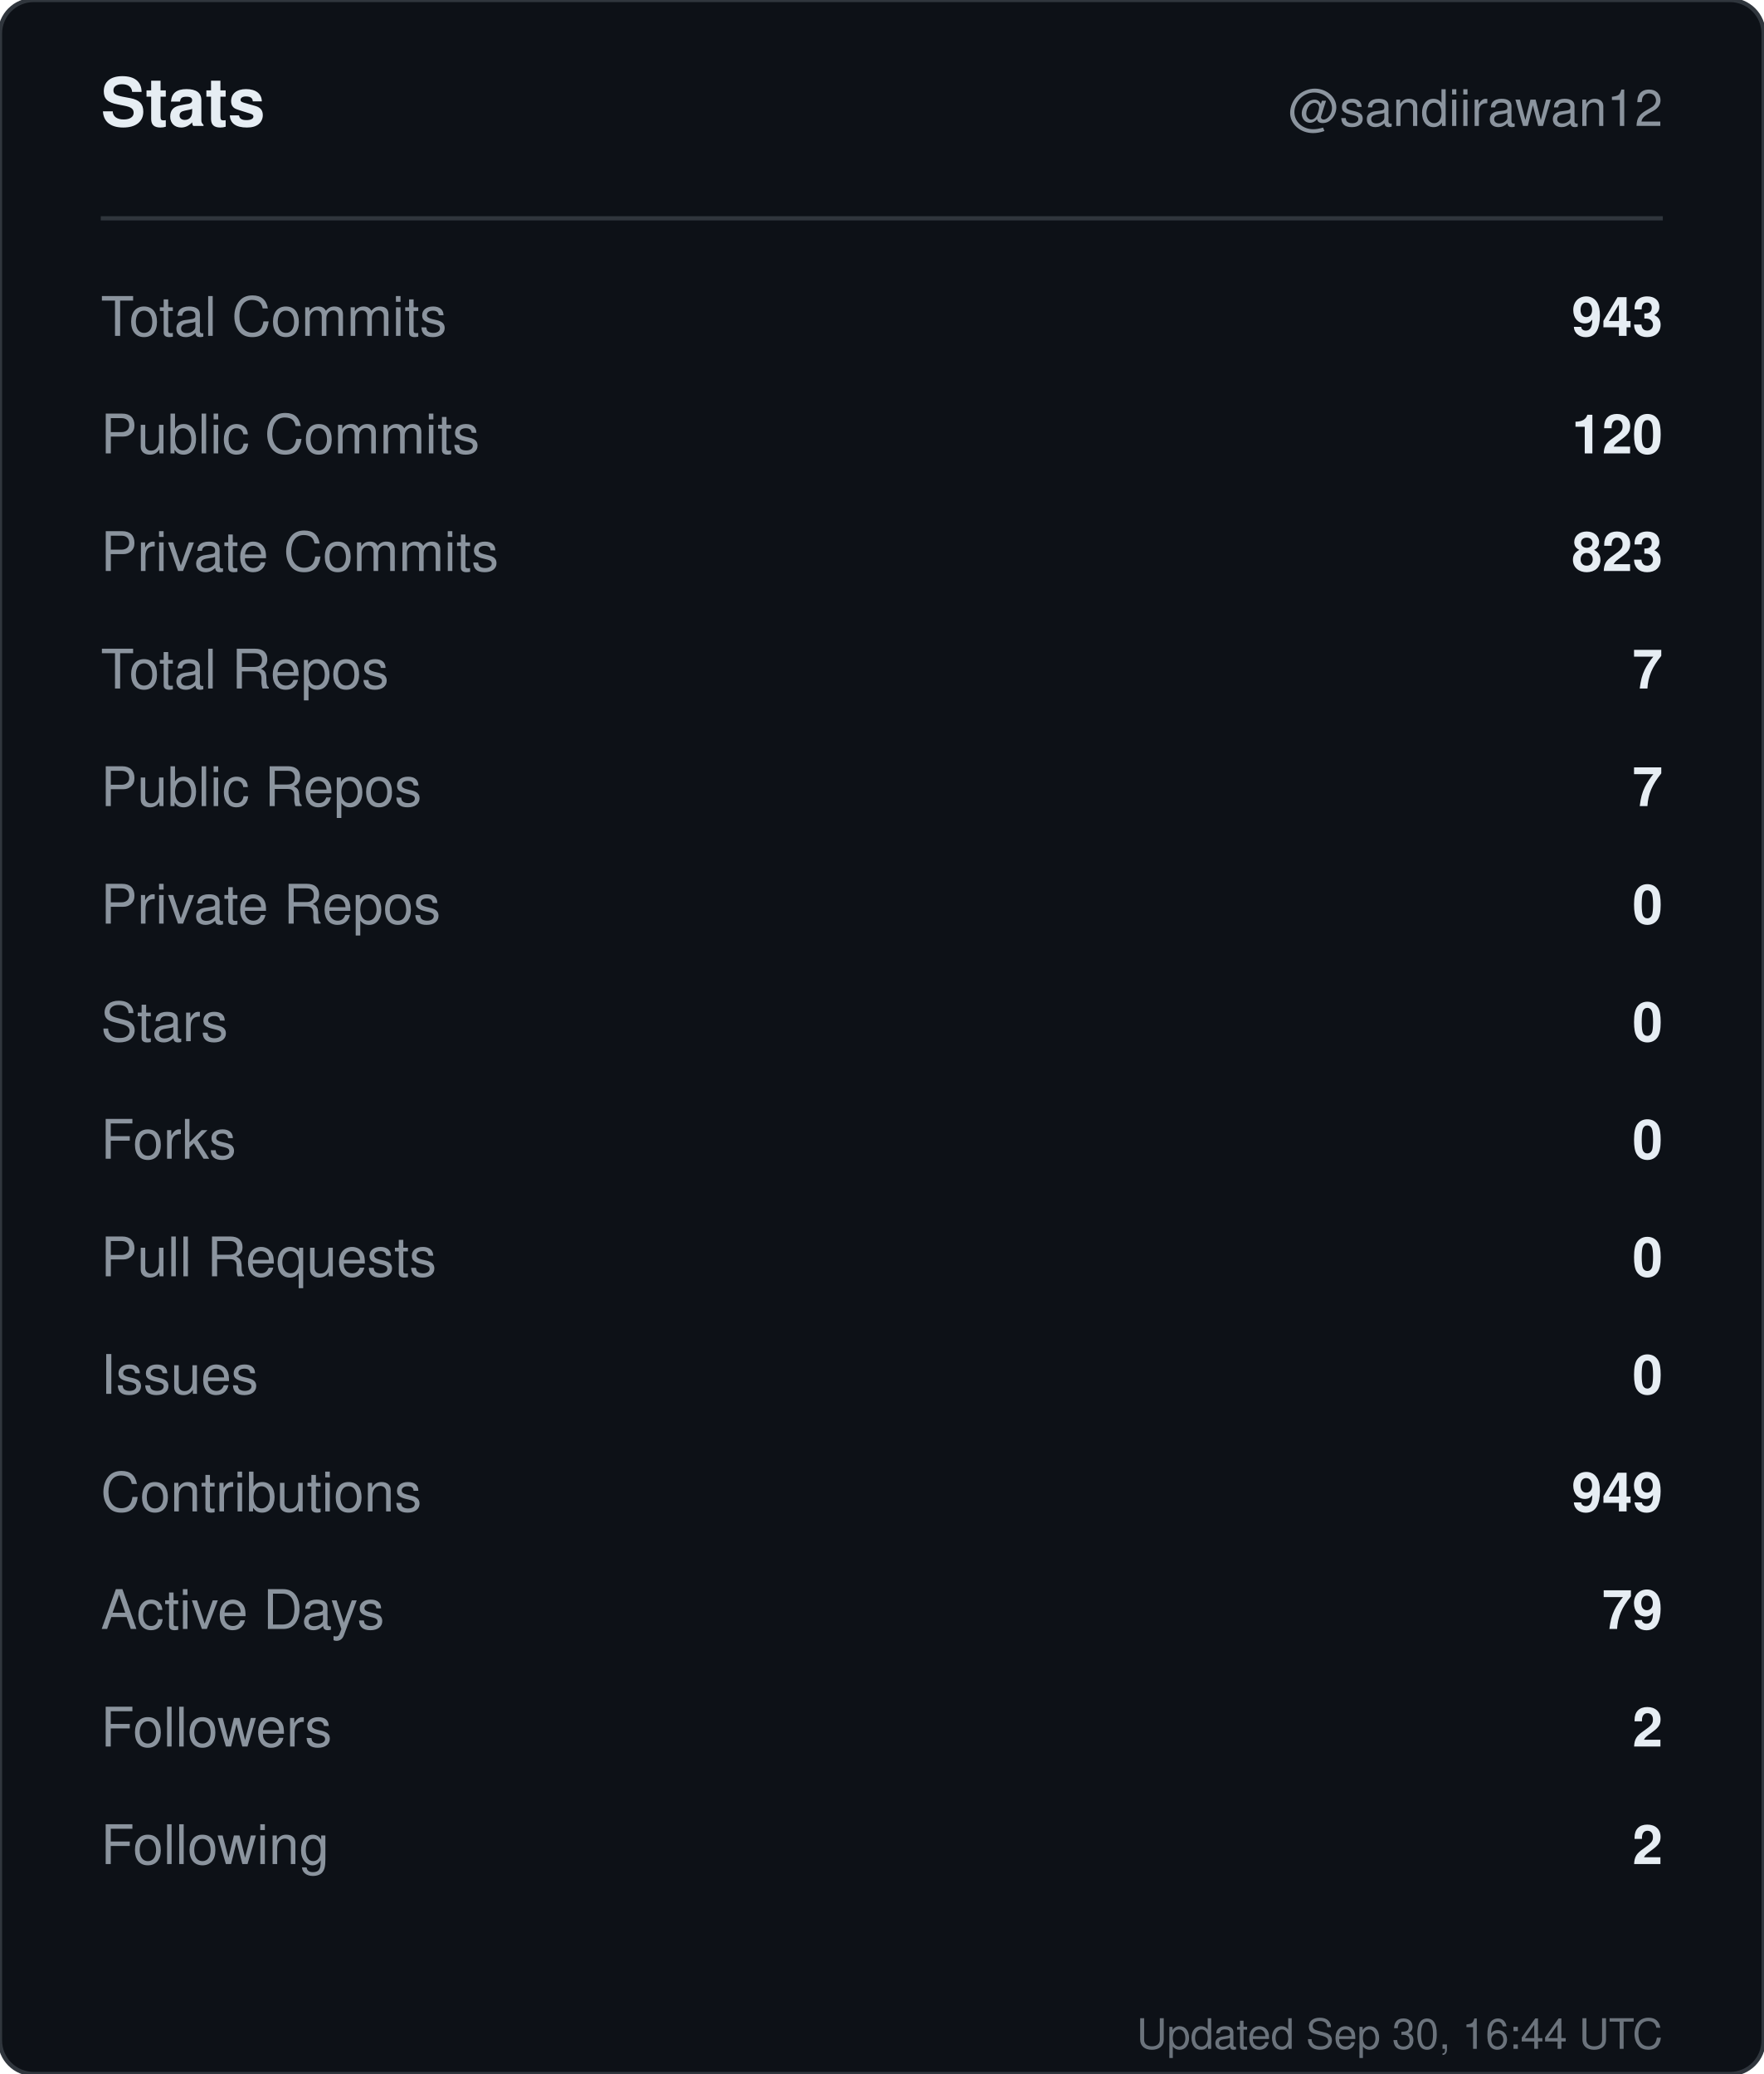
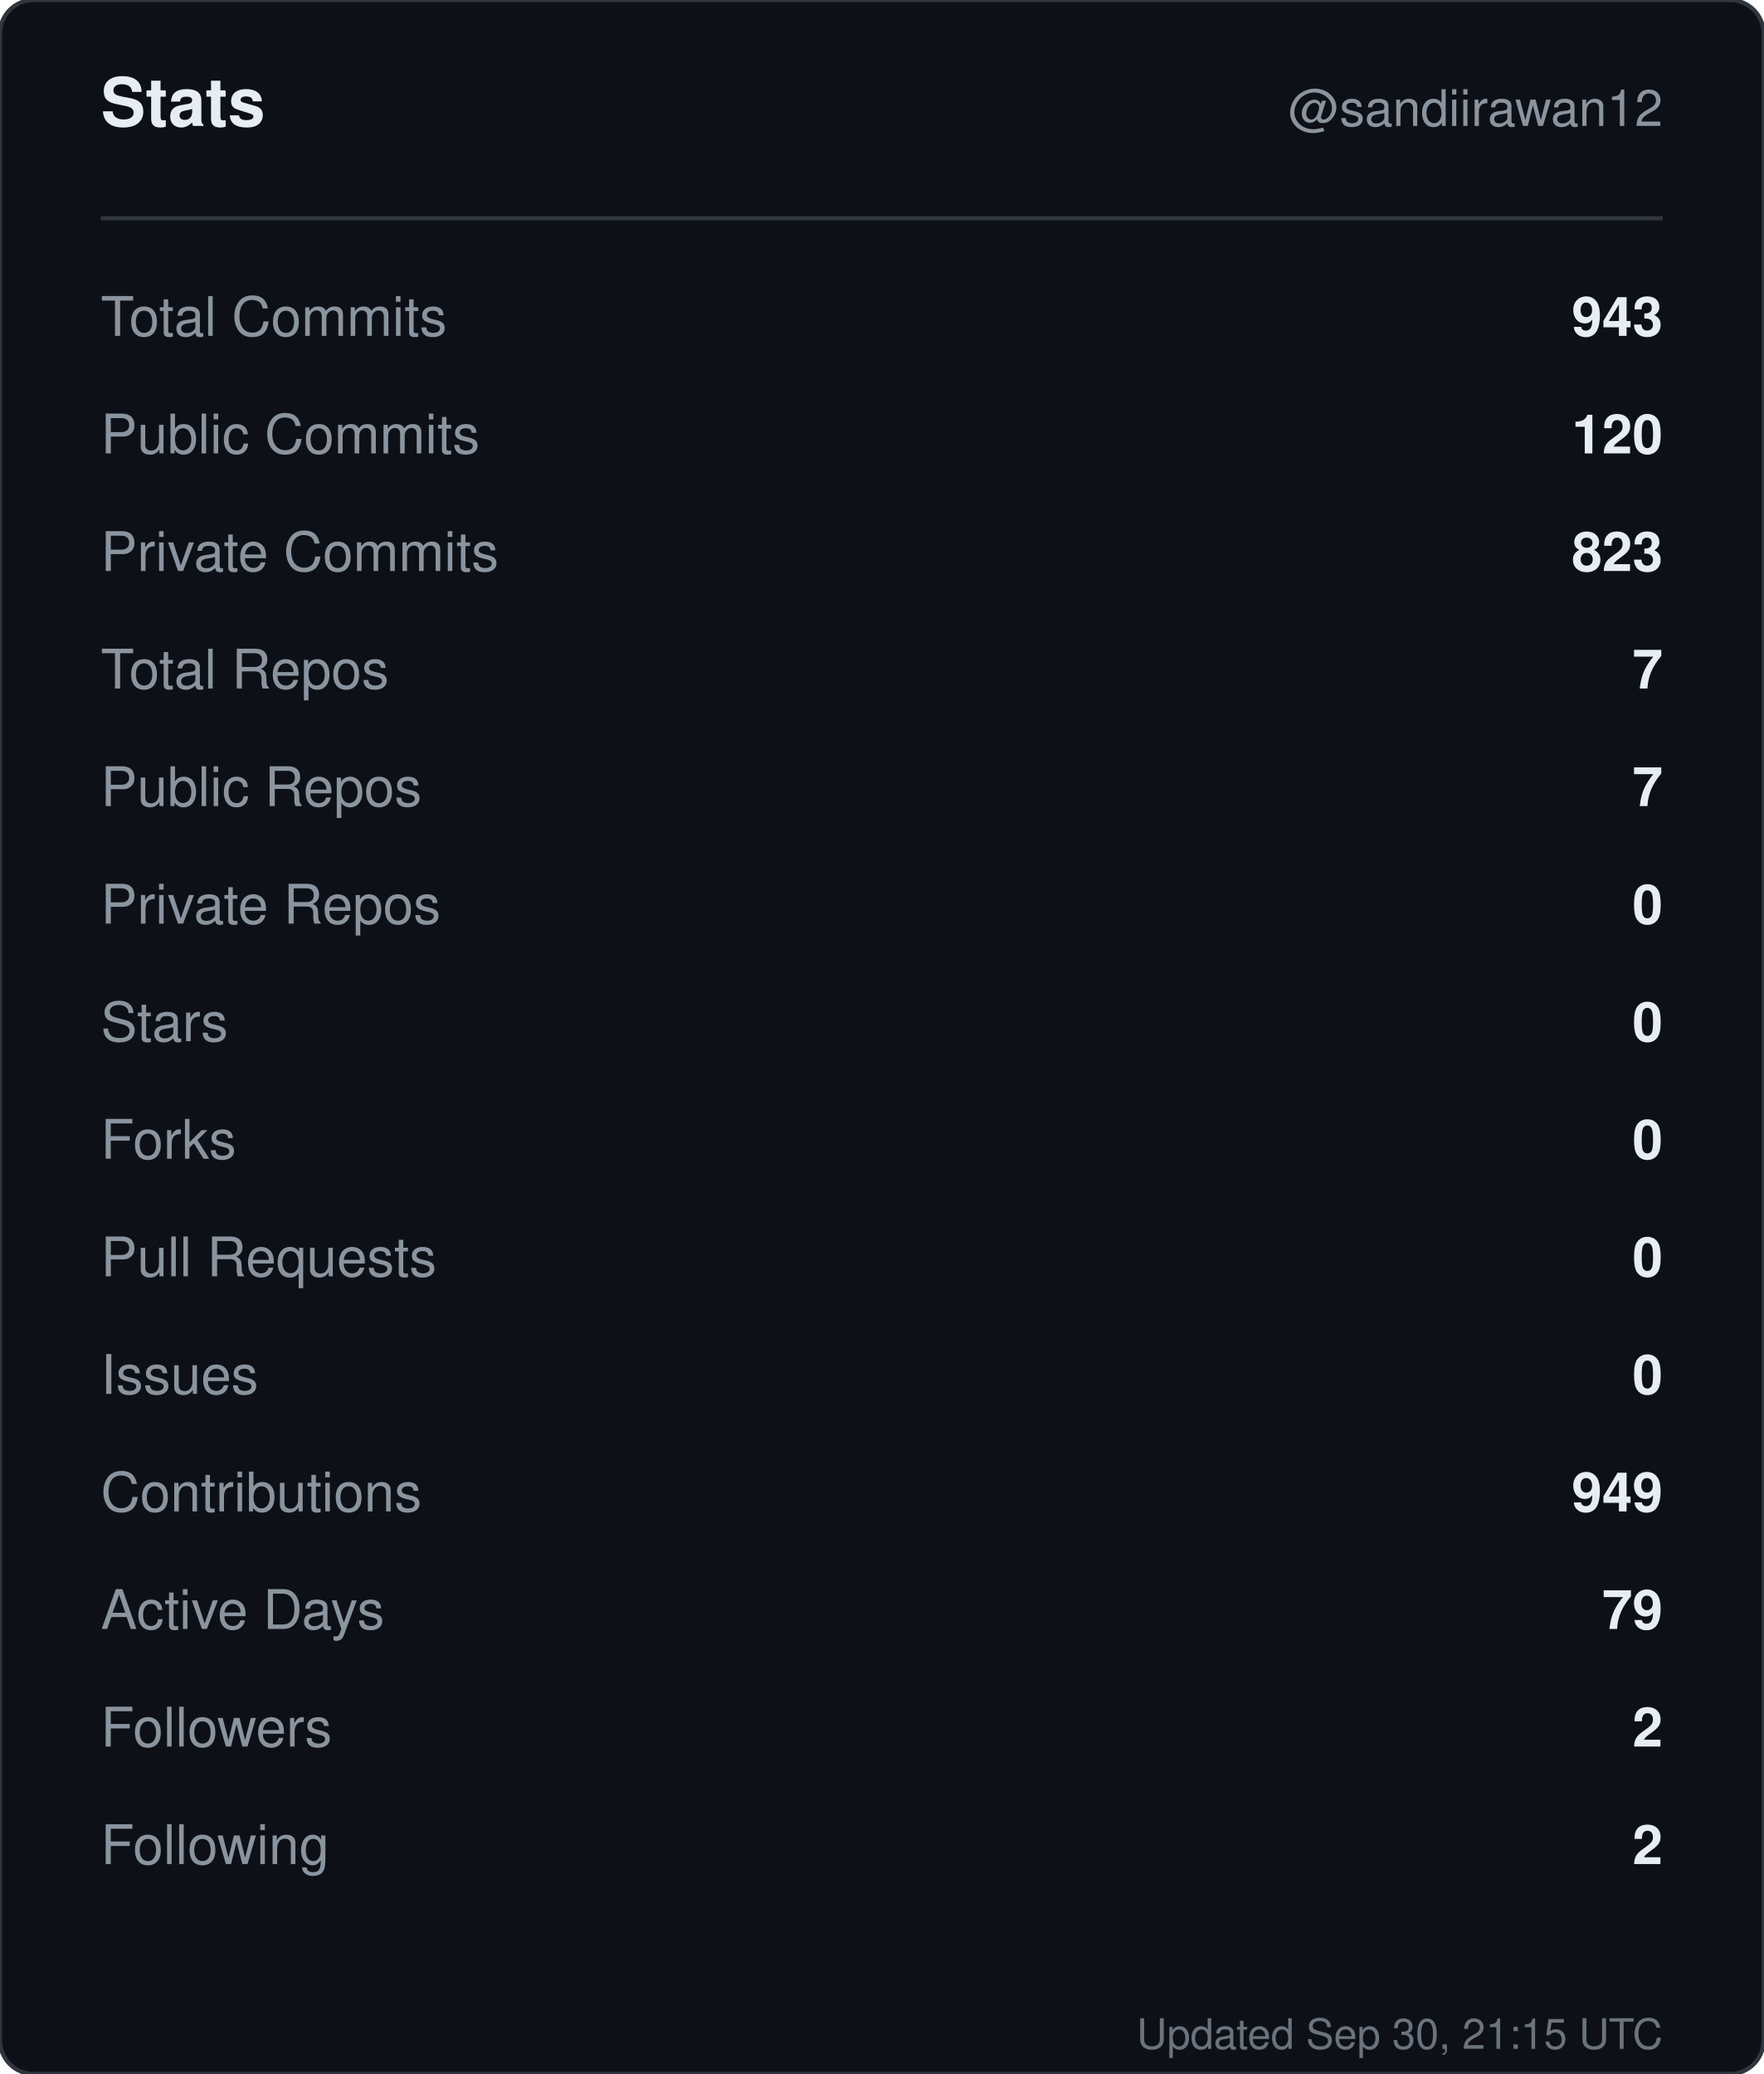
<svg xmlns="http://www.w3.org/2000/svg" width="420" height="494" viewBox="0 0 420 494" role="img" aria-label="Stats for sandiirawan12">
  <rect width="420" height="494" rx="8" fill="#0d1117" stroke="#30363d" />
  <g font-family="-apple-system, BlinkMacSystemFont, Segoe UI, Helvetica, Arial, sans-serif">
    <text x="24" y="30" fill="#e6edf3" font-size="16" font-weight="700">Stats</text>
    <text x="396" y="30" fill="#8b949e" font-size="12" text-anchor="end">@sandiirawan12</text>
    <line x1="24" y1="52" x2="396" y2="52" stroke="#30363d" />
    <text x="24" y="80" fill="#8b949e" font-size="13">Total Commits</text>
    <text x="396" y="80" fill="#e6edf3" font-size="13" font-weight="600" text-anchor="end">943</text>
    <text x="24" y="108" fill="#8b949e" font-size="13">Public Commits</text>
    <text x="396" y="108" fill="#e6edf3" font-size="13" font-weight="600" text-anchor="end">120</text>
    <text x="24" y="136" fill="#8b949e" font-size="13">Private Commits</text>
    <text x="396" y="136" fill="#e6edf3" font-size="13" font-weight="600" text-anchor="end">823</text>
    <text x="24" y="164" fill="#8b949e" font-size="13">Total Repos</text>
    <text x="396" y="164" fill="#e6edf3" font-size="13" font-weight="600" text-anchor="end">7</text>
    <text x="24" y="192" fill="#8b949e" font-size="13">Public Repos</text>
    <text x="396" y="192" fill="#e6edf3" font-size="13" font-weight="600" text-anchor="end">7</text>
    <text x="24" y="220" fill="#8b949e" font-size="13">Private Repos</text>
    <text x="396" y="220" fill="#e6edf3" font-size="13" font-weight="600" text-anchor="end">0</text>
    <text x="24" y="248" fill="#8b949e" font-size="13">Stars</text>
    <text x="396" y="248" fill="#e6edf3" font-size="13" font-weight="600" text-anchor="end">0</text>
    <text x="24" y="276" fill="#8b949e" font-size="13">Forks</text>
    <text x="396" y="276" fill="#e6edf3" font-size="13" font-weight="600" text-anchor="end">0</text>
    <text x="24" y="304" fill="#8b949e" font-size="13">Pull Requests</text>
    <text x="396" y="304" fill="#e6edf3" font-size="13" font-weight="600" text-anchor="end">0</text>
    <text x="24" y="332" fill="#8b949e" font-size="13">Issues</text>
    <text x="396" y="332" fill="#e6edf3" font-size="13" font-weight="600" text-anchor="end">0</text>
    <text x="24" y="360" fill="#8b949e" font-size="13">Contributions</text>
    <text x="396" y="360" fill="#e6edf3" font-size="13" font-weight="600" text-anchor="end">949</text>
    <text x="24" y="388" fill="#8b949e" font-size="13">Active Days</text>
    <text x="396" y="388" fill="#e6edf3" font-size="13" font-weight="600" text-anchor="end">79</text>
    <text x="24" y="416" fill="#8b949e" font-size="13">Followers</text>
    <text x="396" y="416" fill="#e6edf3" font-size="13" font-weight="600" text-anchor="end">2</text>
    <text x="24" y="444" fill="#8b949e" font-size="13">Following</text>
    <text x="396" y="444" fill="#e6edf3" font-size="13" font-weight="600" text-anchor="end">2</text>
-     <text x="396" y="488" fill="#8b949e" font-size="10" text-anchor="end" opacity="0.75">Updated Sep 30, 16:44 UTC</text>
+     <text x="396" y="488" fill="#8b949e" font-size="10" text-anchor="end" opacity="0.75">Updated Sep 30, 21:15 UTC</text>
  </g>
</svg>
